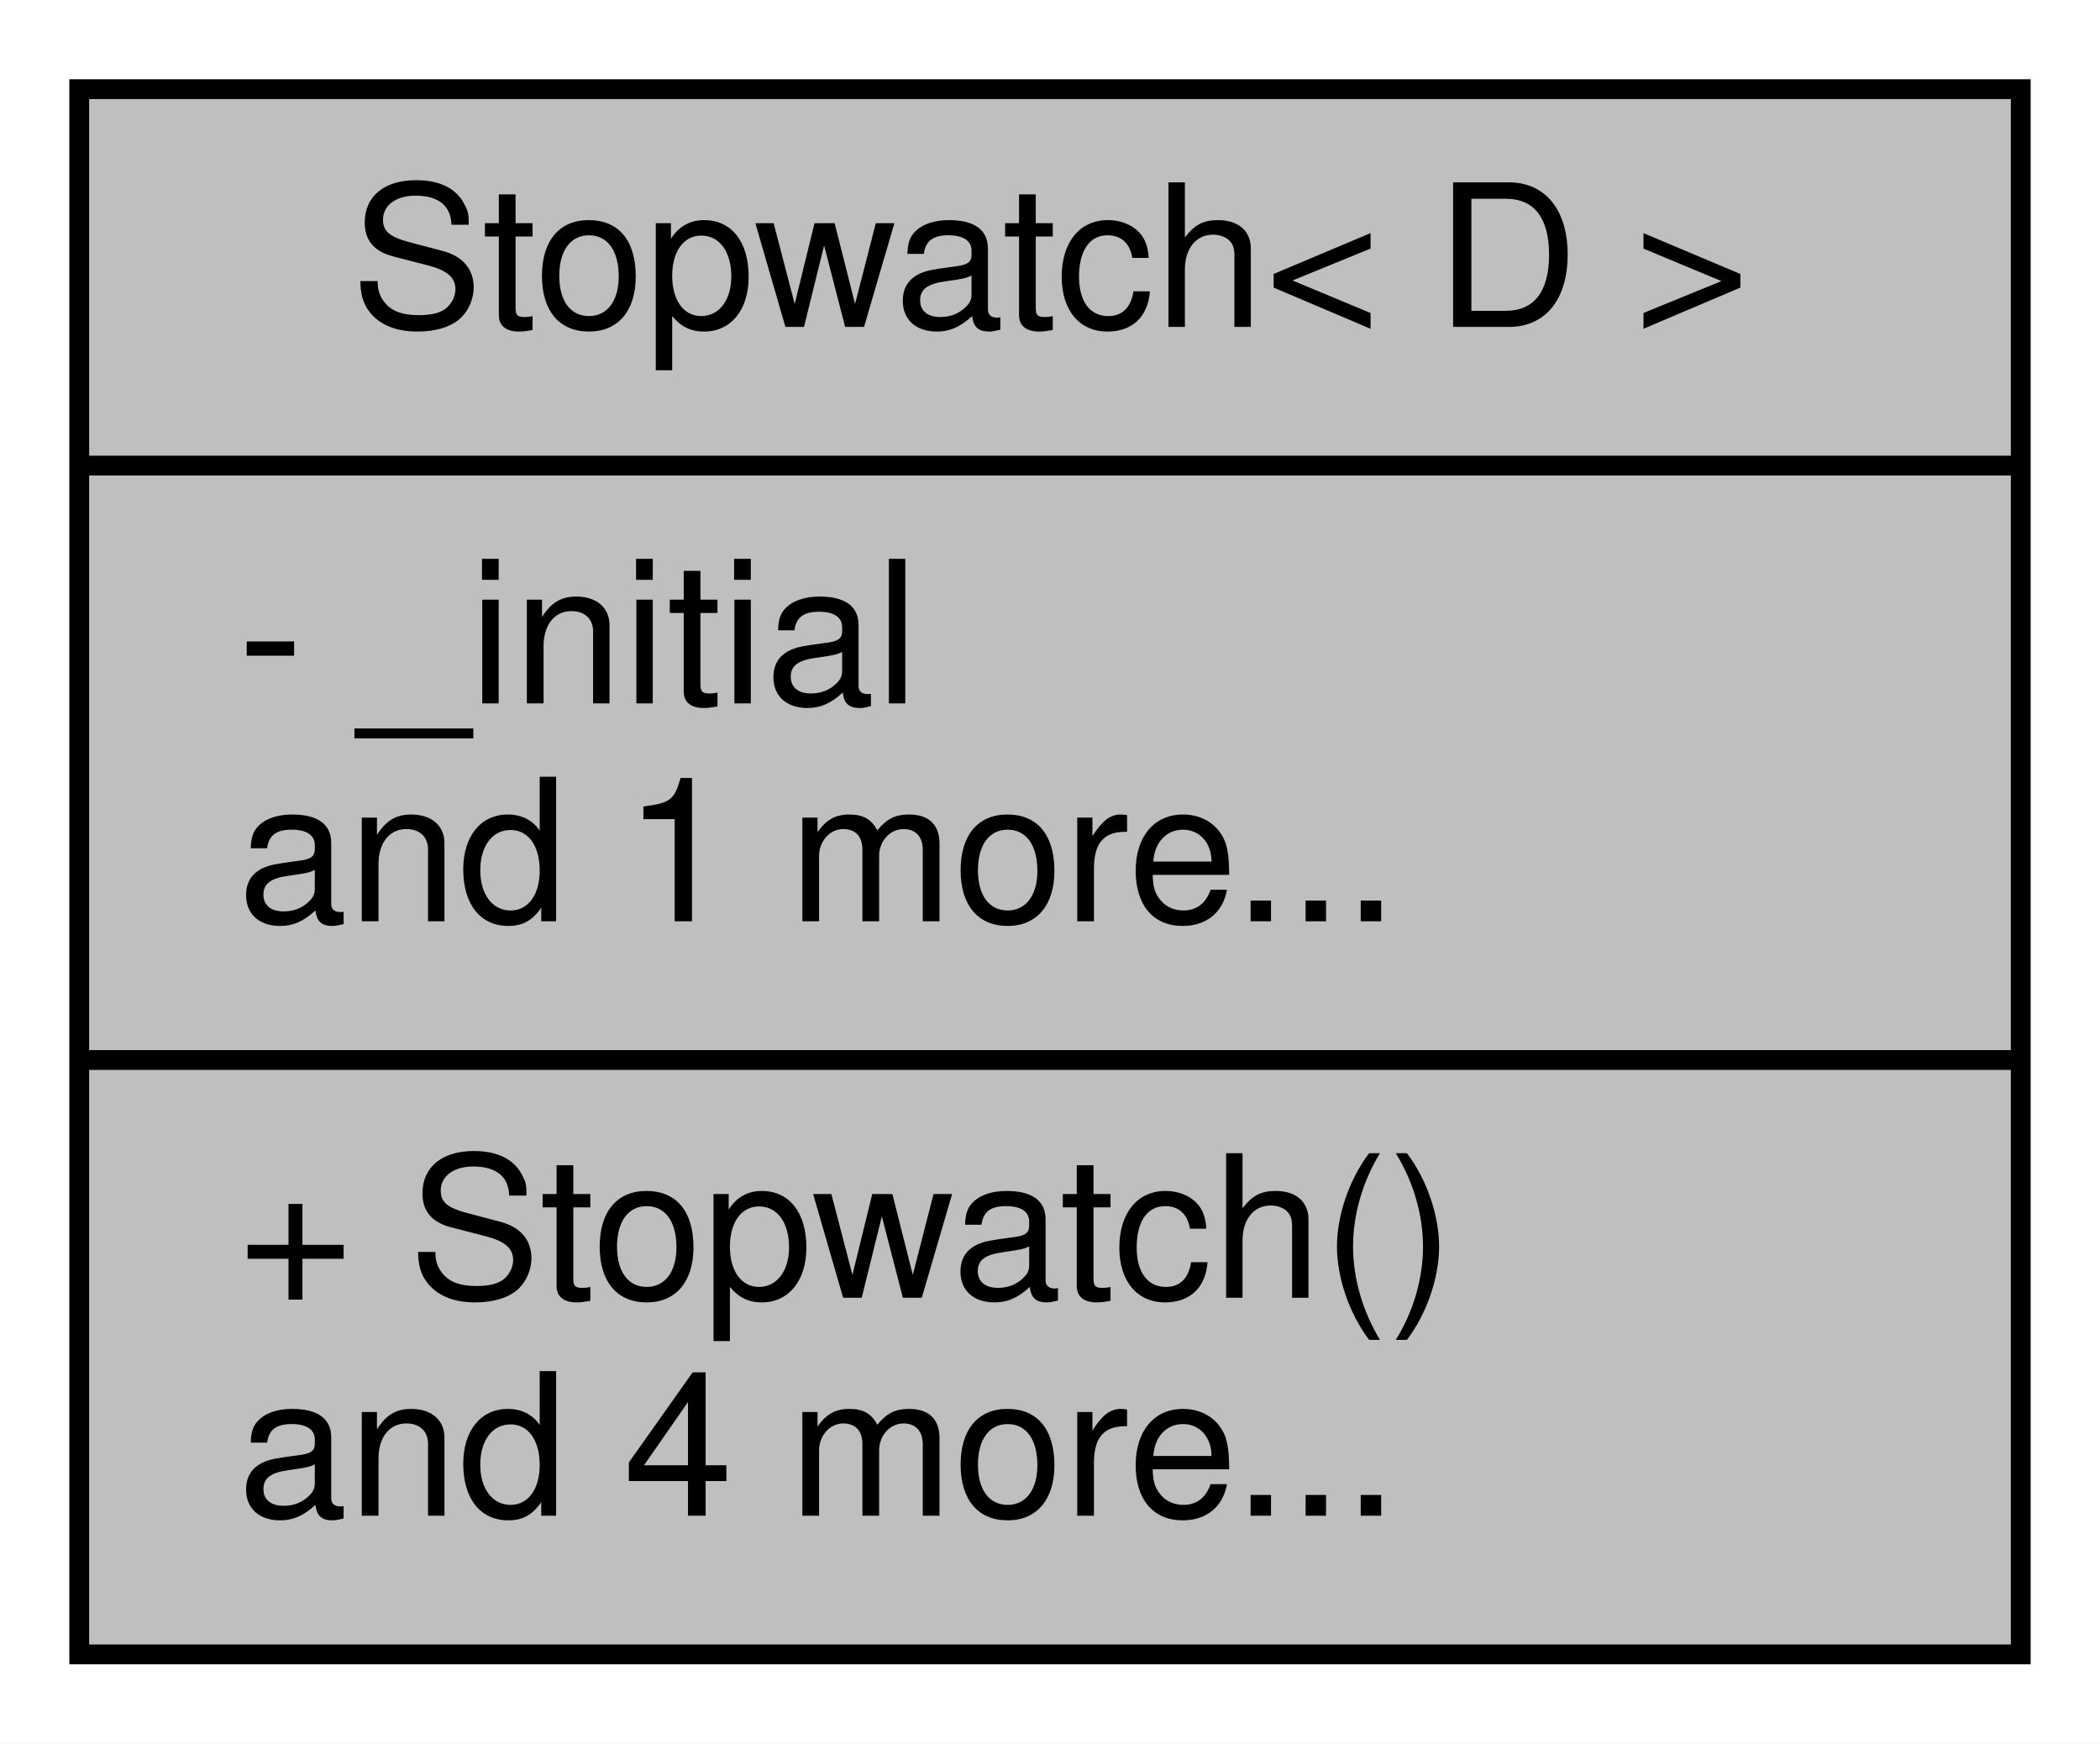
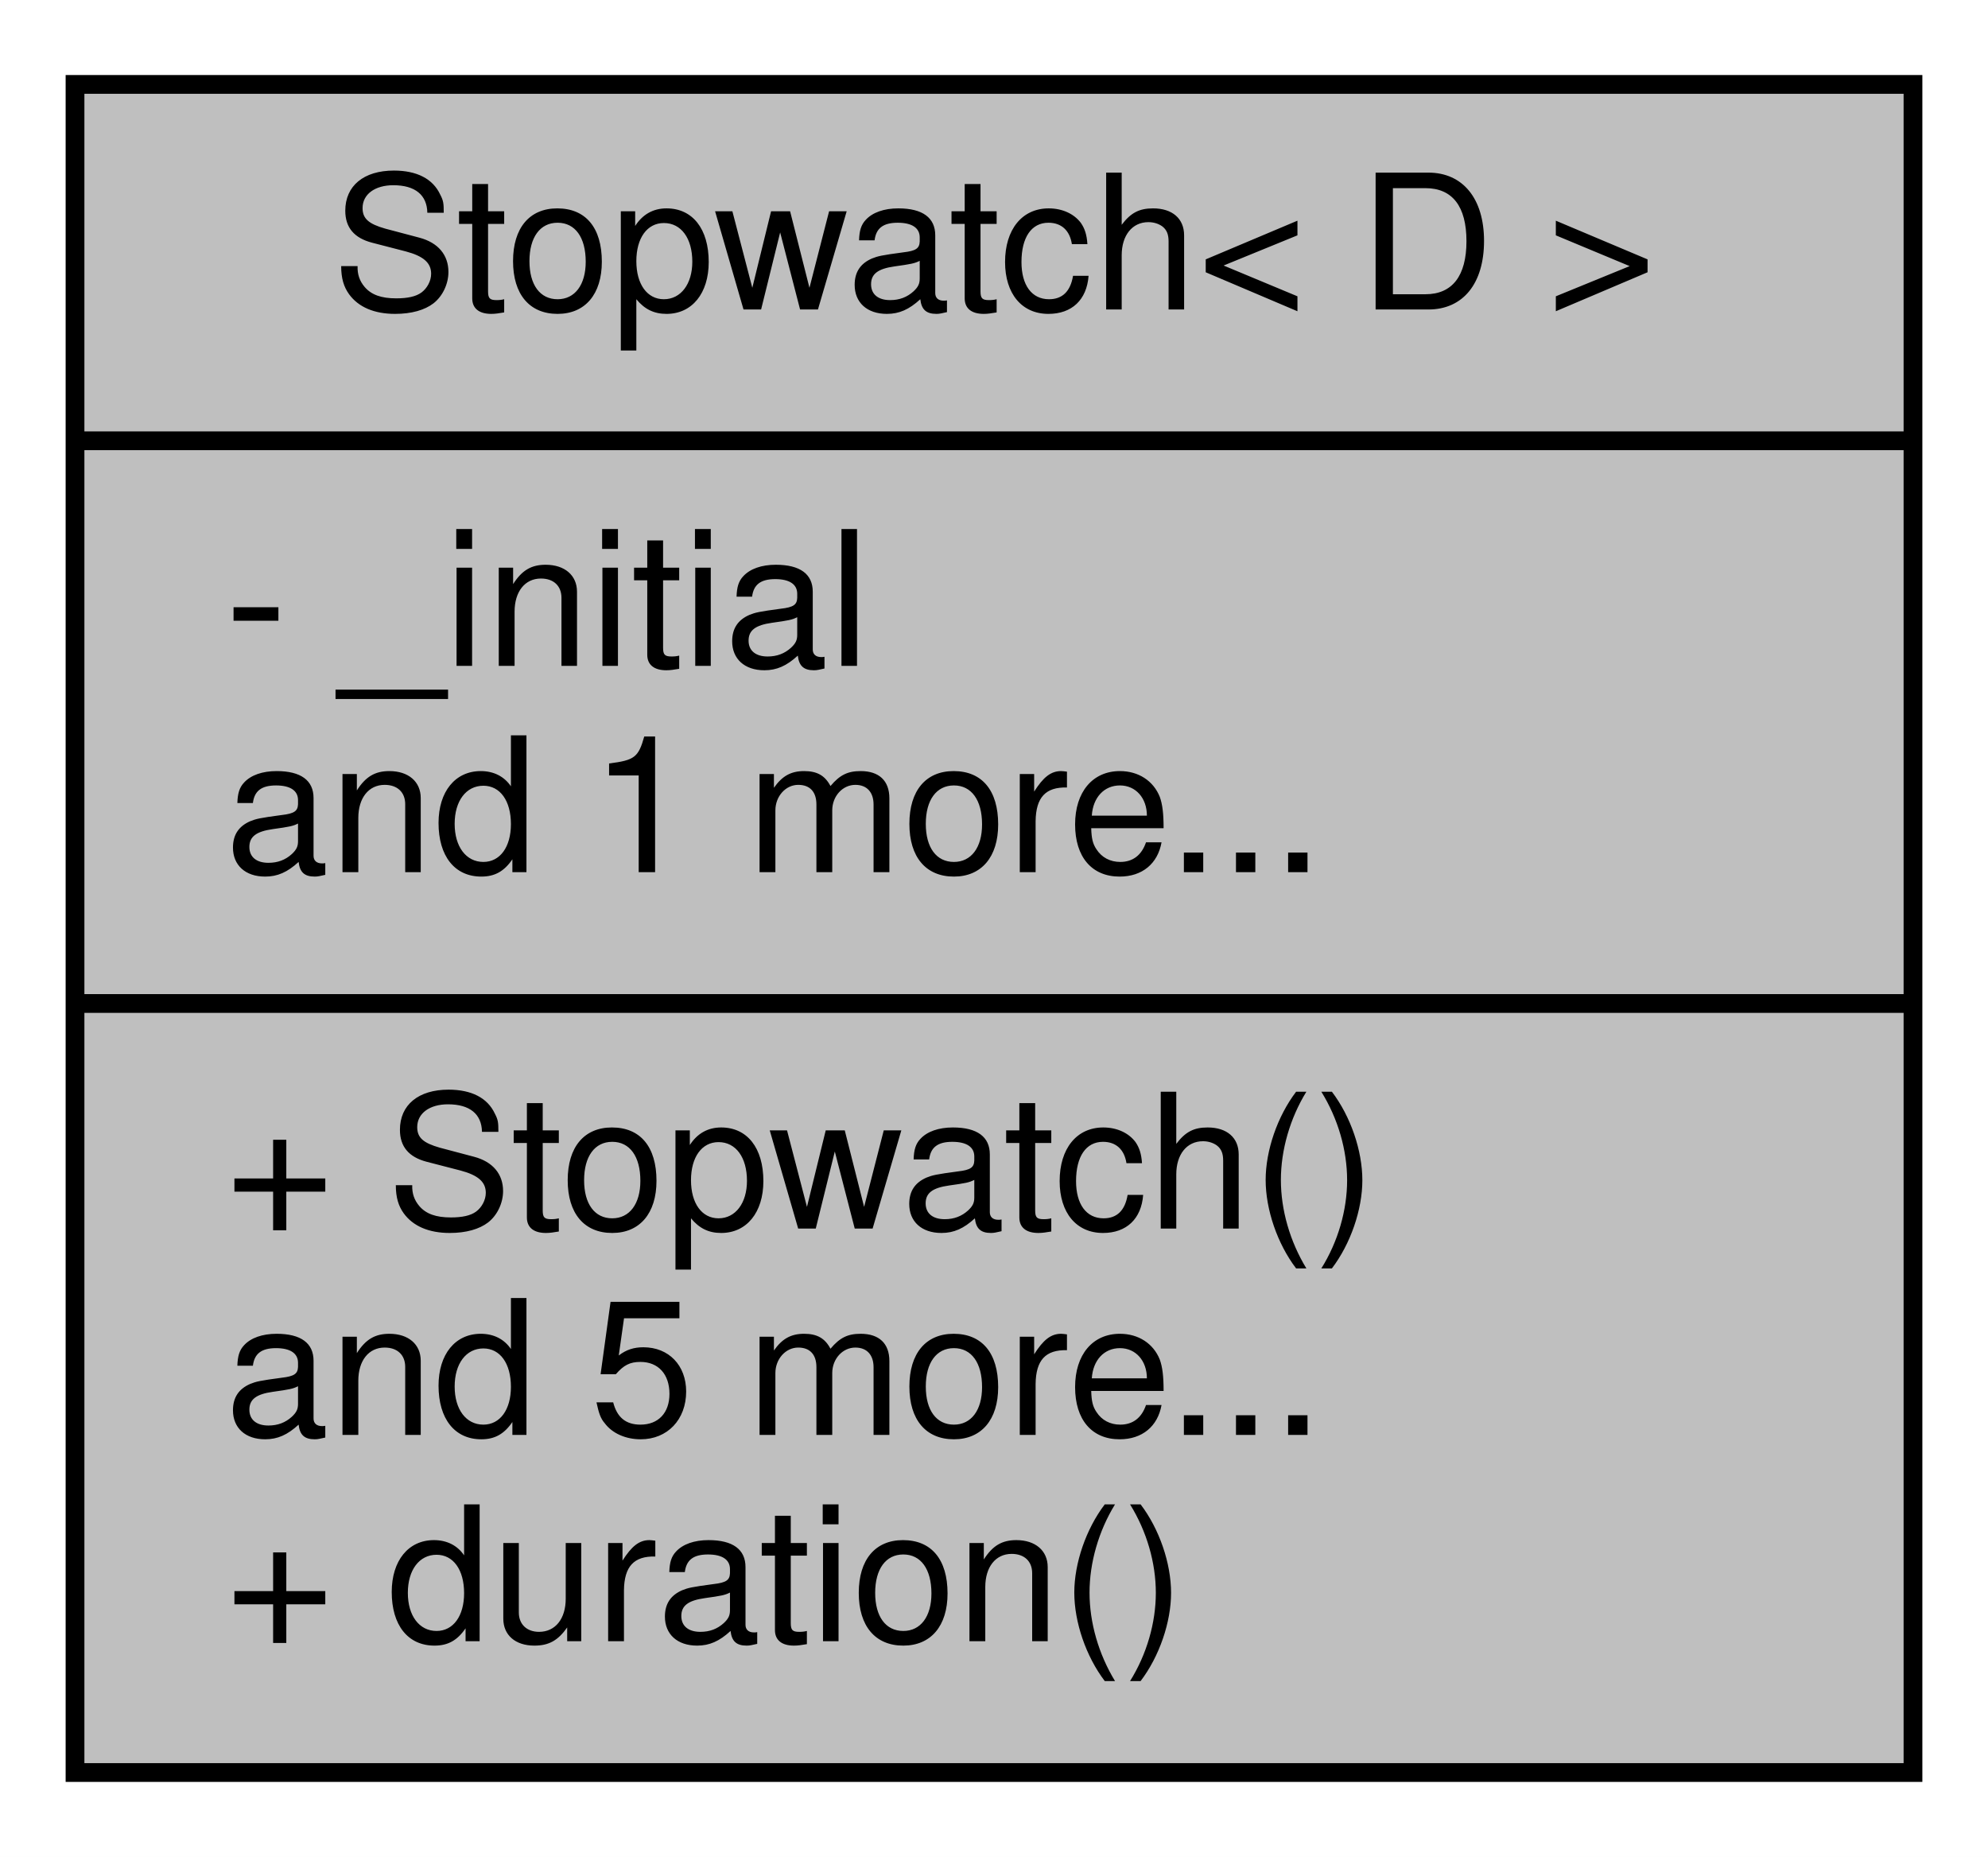
- <svg xmlns="http://www.w3.org/2000/svg" xmlns:xlink="http://www.w3.org/1999/xlink" width="106pt" height="88pt" viewBox="0.00 0.00 106.00 88.00">
-   <g id="graph0" class="graph" transform="scale(1 1) rotate(0) translate(4 84)">
-     <polygon fill="white" stroke="transparent" points="-4,4 -4,-84 102,-84 102,4 -4,4" />
+ <svg xmlns="http://www.w3.org/2000/svg" xmlns:xlink="http://www.w3.org/1999/xlink" width="106pt" height="99pt" viewBox="0.00 0.00 106.00 99.00">
+   <g id="graph0" class="graph" transform="scale(1 1) rotate(0) translate(4 95)">
+     <polygon fill="white" stroke="transparent" points="-4,4 -4,-95 102,-95 102,4 -4,4" />
    <g id="node1" class="node">
      <g id="a_node1">
        <a xlink:title="Stopwatch class template for measuring time durations.">
-           <polygon fill="#bfbfbf" stroke="black" points="0,-0.5 0,-79.5 98,-79.5 98,-0.5 0,-0.5" />
-           <text text-anchor="middle" x="49" y="-67.5" font-family="Helvetica,sans-Serif" font-size="10.00">Stopwatch&lt; D &gt;</text>
-           <polyline fill="none" stroke="black" points="0,-60.5 98,-60.5 " />
-           <text text-anchor="start" x="8" y="-48.5" font-family="Helvetica,sans-Serif" font-size="10.00">- _initial</text>
-           <text text-anchor="start" x="8" y="-37.5" font-family="Helvetica,sans-Serif" font-size="10.00">and 1 more...</text>
-           <polyline fill="none" stroke="black" points="0,-30.5 98,-30.5 " />
-           <text text-anchor="start" x="8" y="-18.5" font-family="Helvetica,sans-Serif" font-size="10.00">+ Stopwatch()</text>
-           <text text-anchor="start" x="8" y="-7.5" font-family="Helvetica,sans-Serif" font-size="10.00">and 4 more...</text>
+           <polygon fill="#bfbfbf" stroke="black" points="0,-0.5 0,-90.5 98,-90.5 98,-0.5 0,-0.5" />
+           <text text-anchor="middle" x="49" y="-78.5" font-family="Helvetica,sans-Serif" font-size="10.00">Stopwatch&lt; D &gt;</text>
+           <polyline fill="none" stroke="black" points="0,-71.5 98,-71.5 " />
+           <text text-anchor="start" x="8" y="-59.5" font-family="Helvetica,sans-Serif" font-size="10.00">- _initial</text>
+           <text text-anchor="start" x="8" y="-48.5" font-family="Helvetica,sans-Serif" font-size="10.00">and 1 more...</text>
+           <polyline fill="none" stroke="black" points="0,-41.5 98,-41.5 " />
+           <text text-anchor="start" x="8" y="-29.5" font-family="Helvetica,sans-Serif" font-size="10.00">+ Stopwatch()</text>
+           <text text-anchor="start" x="8" y="-18.5" font-family="Helvetica,sans-Serif" font-size="10.00">and 5 more...</text>
+           <text text-anchor="start" x="8" y="-7.5" font-family="Helvetica,sans-Serif" font-size="10.00">+ duration()</text>
        </a>
      </g>
    </g>
  </g>
</svg>
